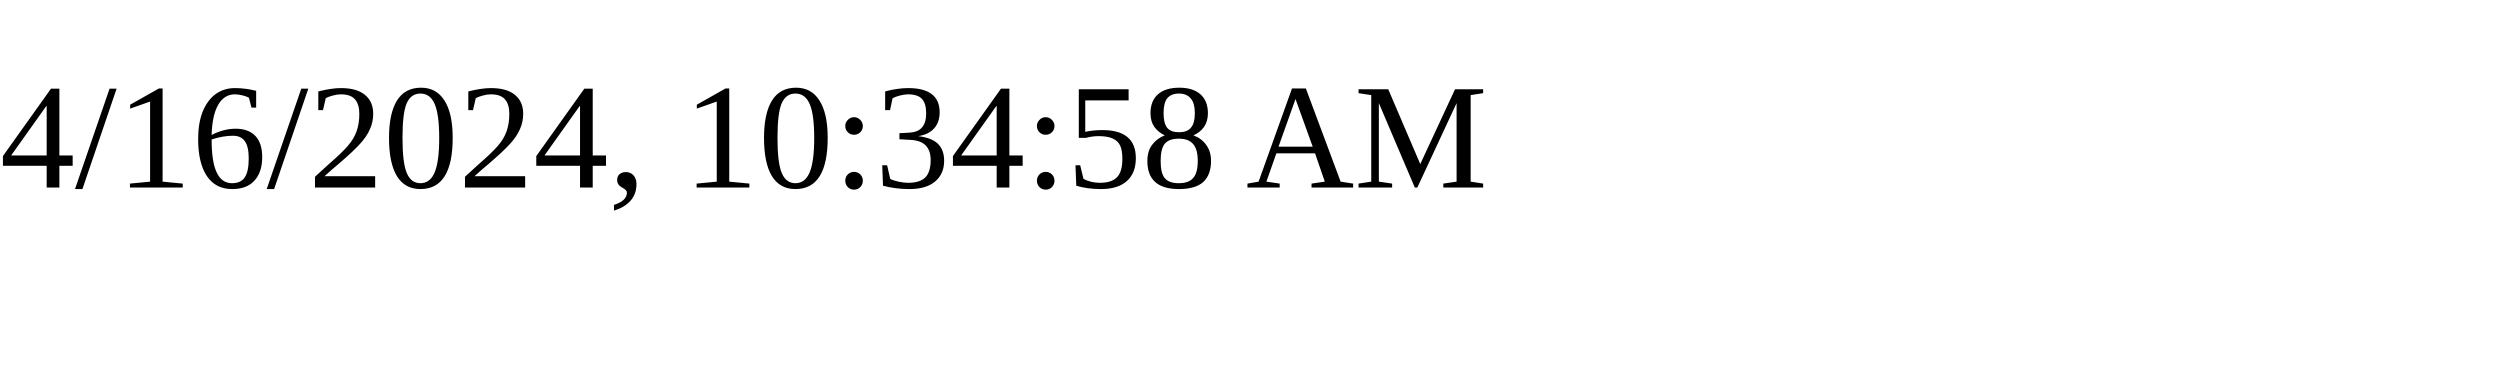
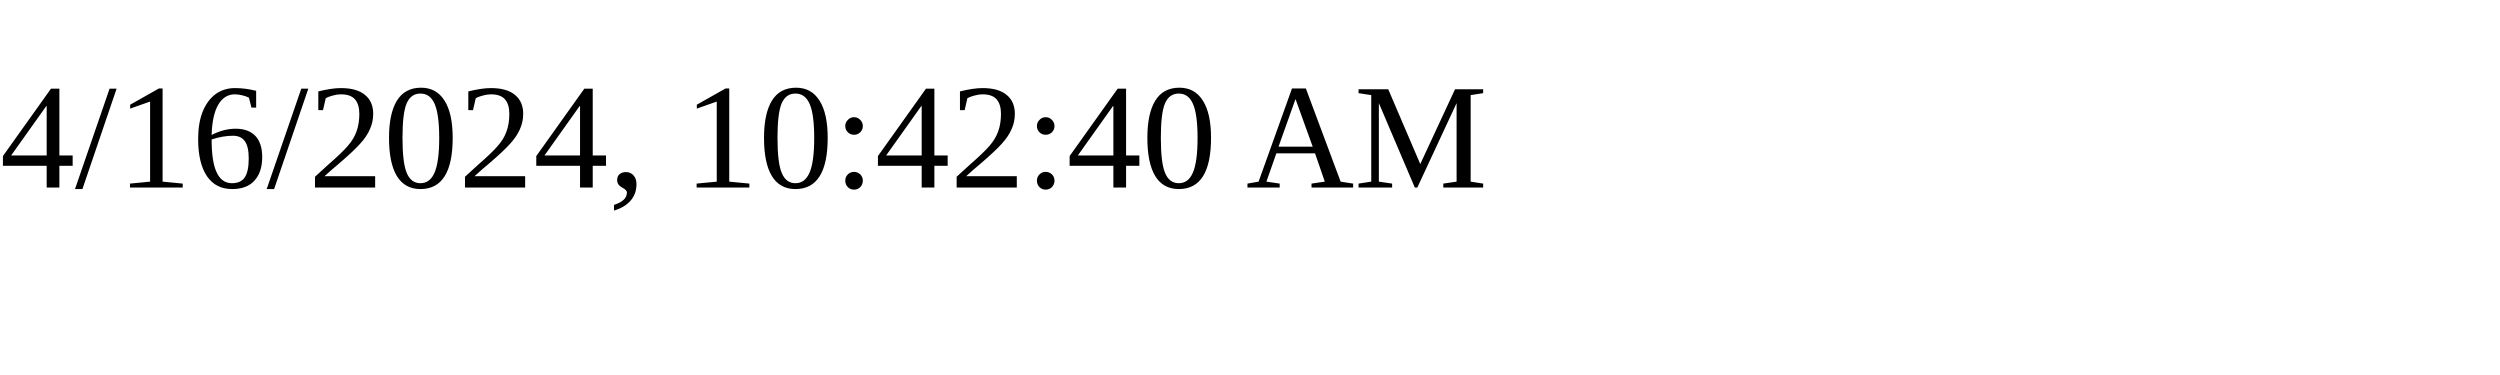
<svg xmlns="http://www.w3.org/2000/svg" height="30" width="200">
-   <text x="0" y="15">4/16/2024, 10:34:58 AM</text>
+   <text x="0" y="15">4/16/2024, 10:42:40 AM</text>
</svg>
